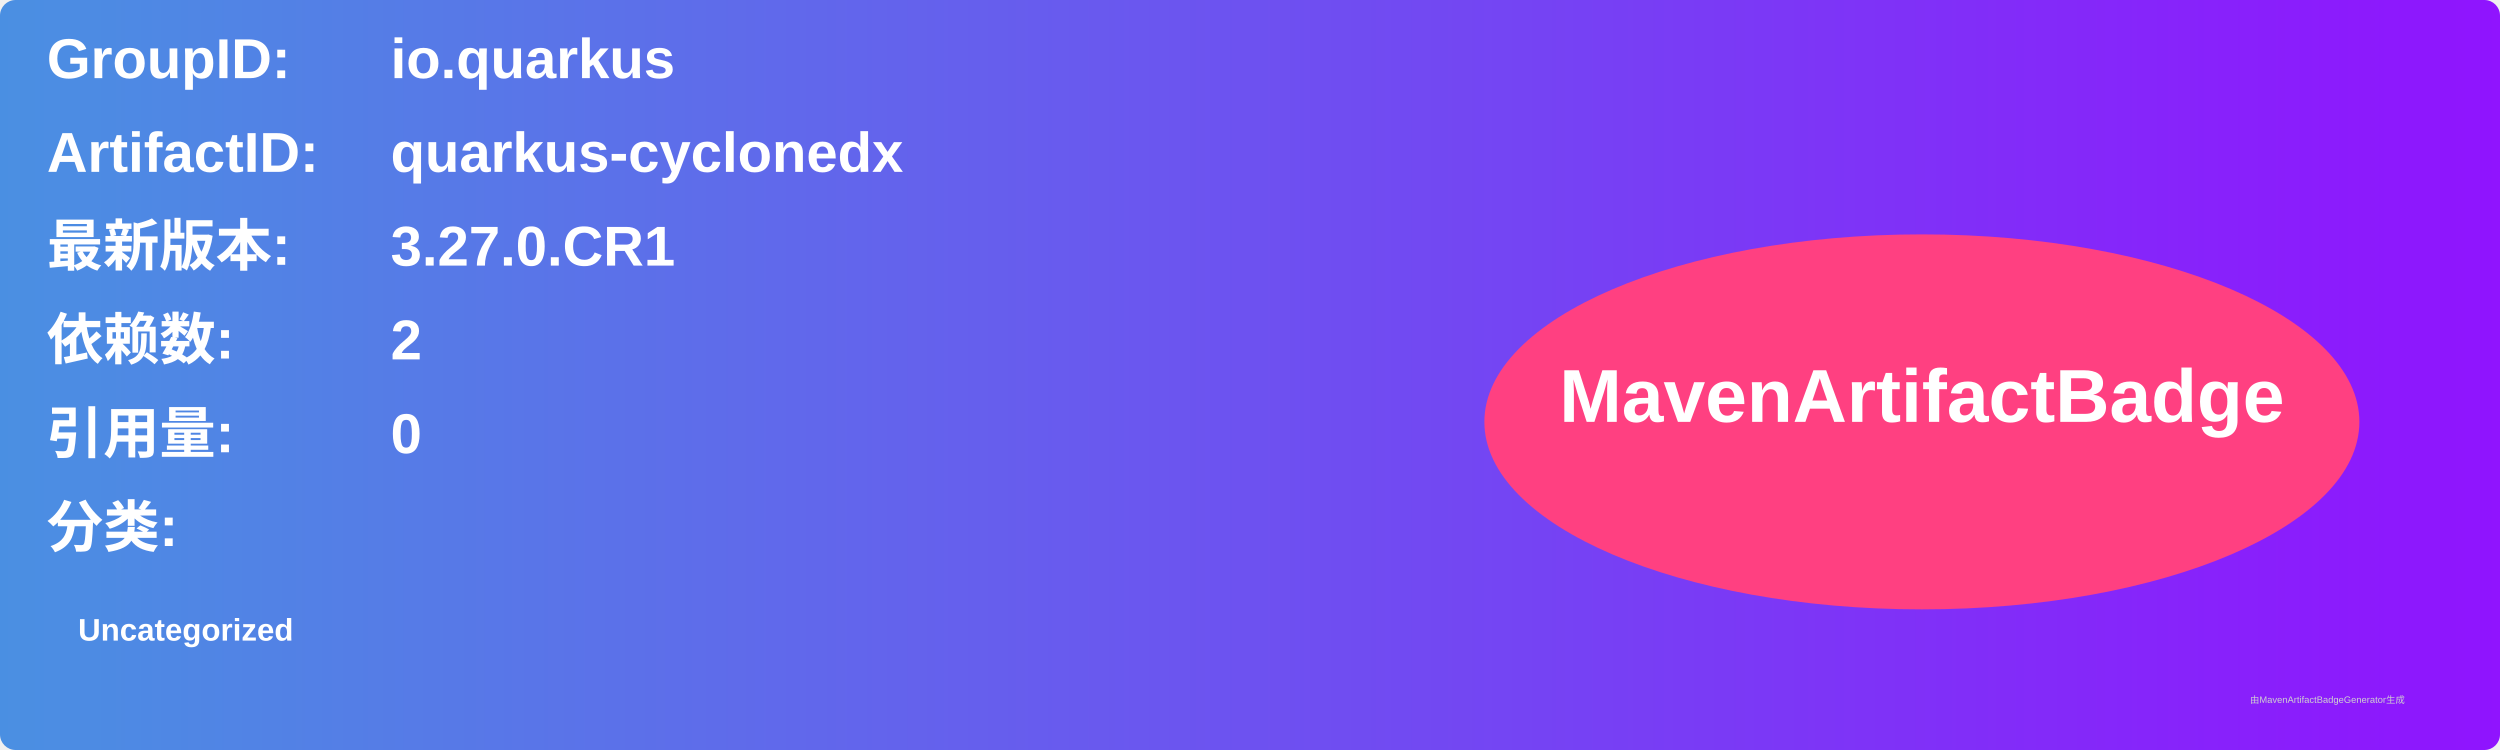
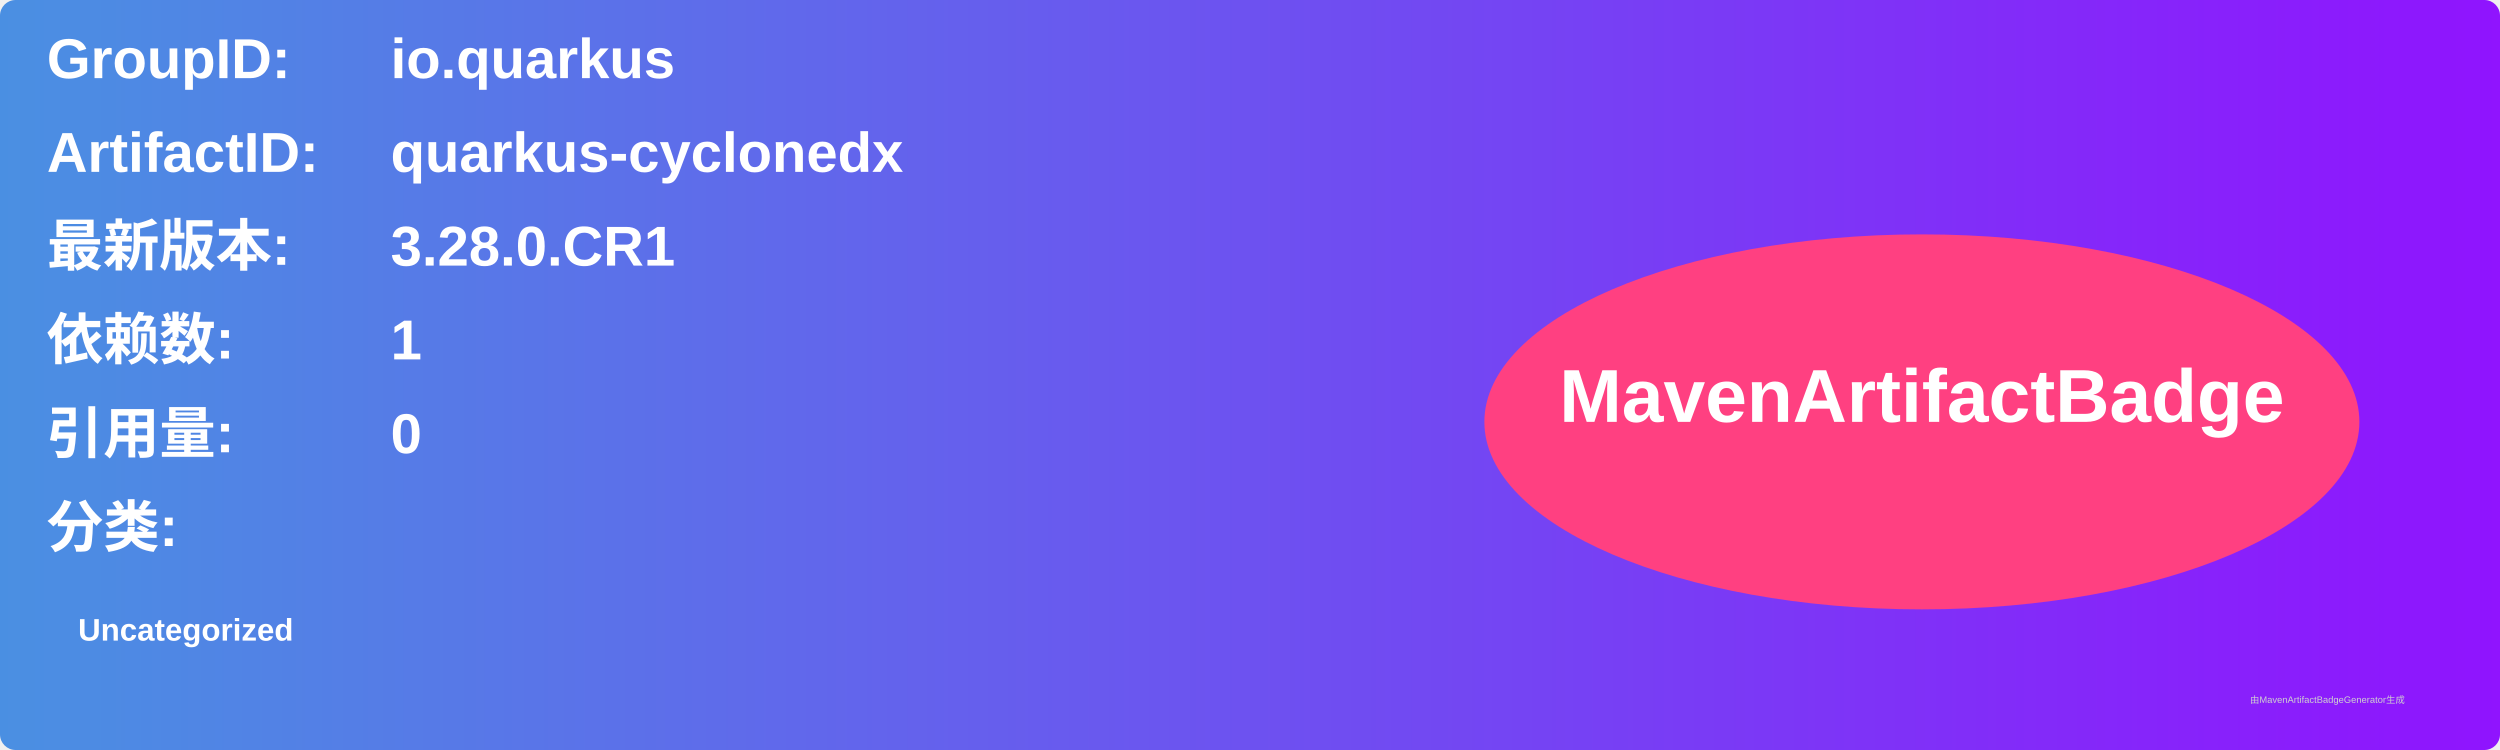
<svg xmlns="http://www.w3.org/2000/svg" width="800" height="240" viewBox="0 0 800 240">
  <linearGradient id="grad" x1="0%" y1="0%" x2="100%" y2="0%">
    <stop offset="0%" stop-color="#4a90e2" />
    <stop offset="100%" stop-color="#9013fe" />
  </linearGradient>
  <rect width="100%" height="100%" rx="5" ry="5" fill="url(#grad)" />
  <g transform="translate(15, 15)">
    <text x="0" y="10" font-family="Arial" font-size="18" fill="white" font-weight="bold" width="260">GroupID:</text>
    <text x="110" y="10" font-family="Arial" font-size="18" fill="white" font-weight="bold" width="460">io.quarkus</text>
    <text x="0" y="40" font-family="Arial" font-size="18" fill="white" font-weight="bold" width="260">ArtifactID:</text>
    <text x="110" y="40" font-family="Arial" font-size="18" fill="white" font-weight="bold" width="460">quarkus-cyclonedx</text>
    <text x="0" y="70" font-family="Arial" font-size="18" fill="white" font-weight="bold">最新版本:</text>
    <text x="110" y="70" font-family="Arial" font-size="18" fill="white" font-weight="bold">
-       <tspan font-weight="bold">3.27.0.CR1</tspan>
+       <tspan font-weight="bold">3.28.0.CR1</tspan>
    </text>
    <text x="0" y="100" font-family="Arial" font-size="18" fill="white" font-weight="bold">依赖数: </text>
    <text x="110" y="100" font-family="Arial" font-size="18" fill="white">
-       <tspan font-weight="bold">2</tspan>
+       <tspan font-weight="bold">1</tspan>
    </text>
    <text x="0" y="130" font-family="Arial" font-size="18" fill="white" font-weight="bold">引用量: </text>
    <text x="110" y="130" font-family="Arial" font-size="18" fill="white">
      <tspan font-weight="bold">0</tspan>
    </text>
    <text x="0" y="160" font-family="Arial" font-size="18" fill="white" font-weight="bold">分类:</text>
    <text x="10" y="190" font-family="Arial" font-size="10" fill="white">
      <tspan font-weight="bold">Uncategorized</tspan>
    </text>
    <ellipse cx="600" cy="120" rx="140" ry="60" fill="#ff4081" />
    <text x="600" y="120" text-anchor="middle" font-family="Arial" font-size="24" fill="white" font-weight="bold">MavenArtifactBadge</text>
  </g>
  <text x="720" y="225" font-family="Arial" font-size="3" fill="#d0d0d0">由MavenArtifactBadgeGenerator生成</text>
</svg>
